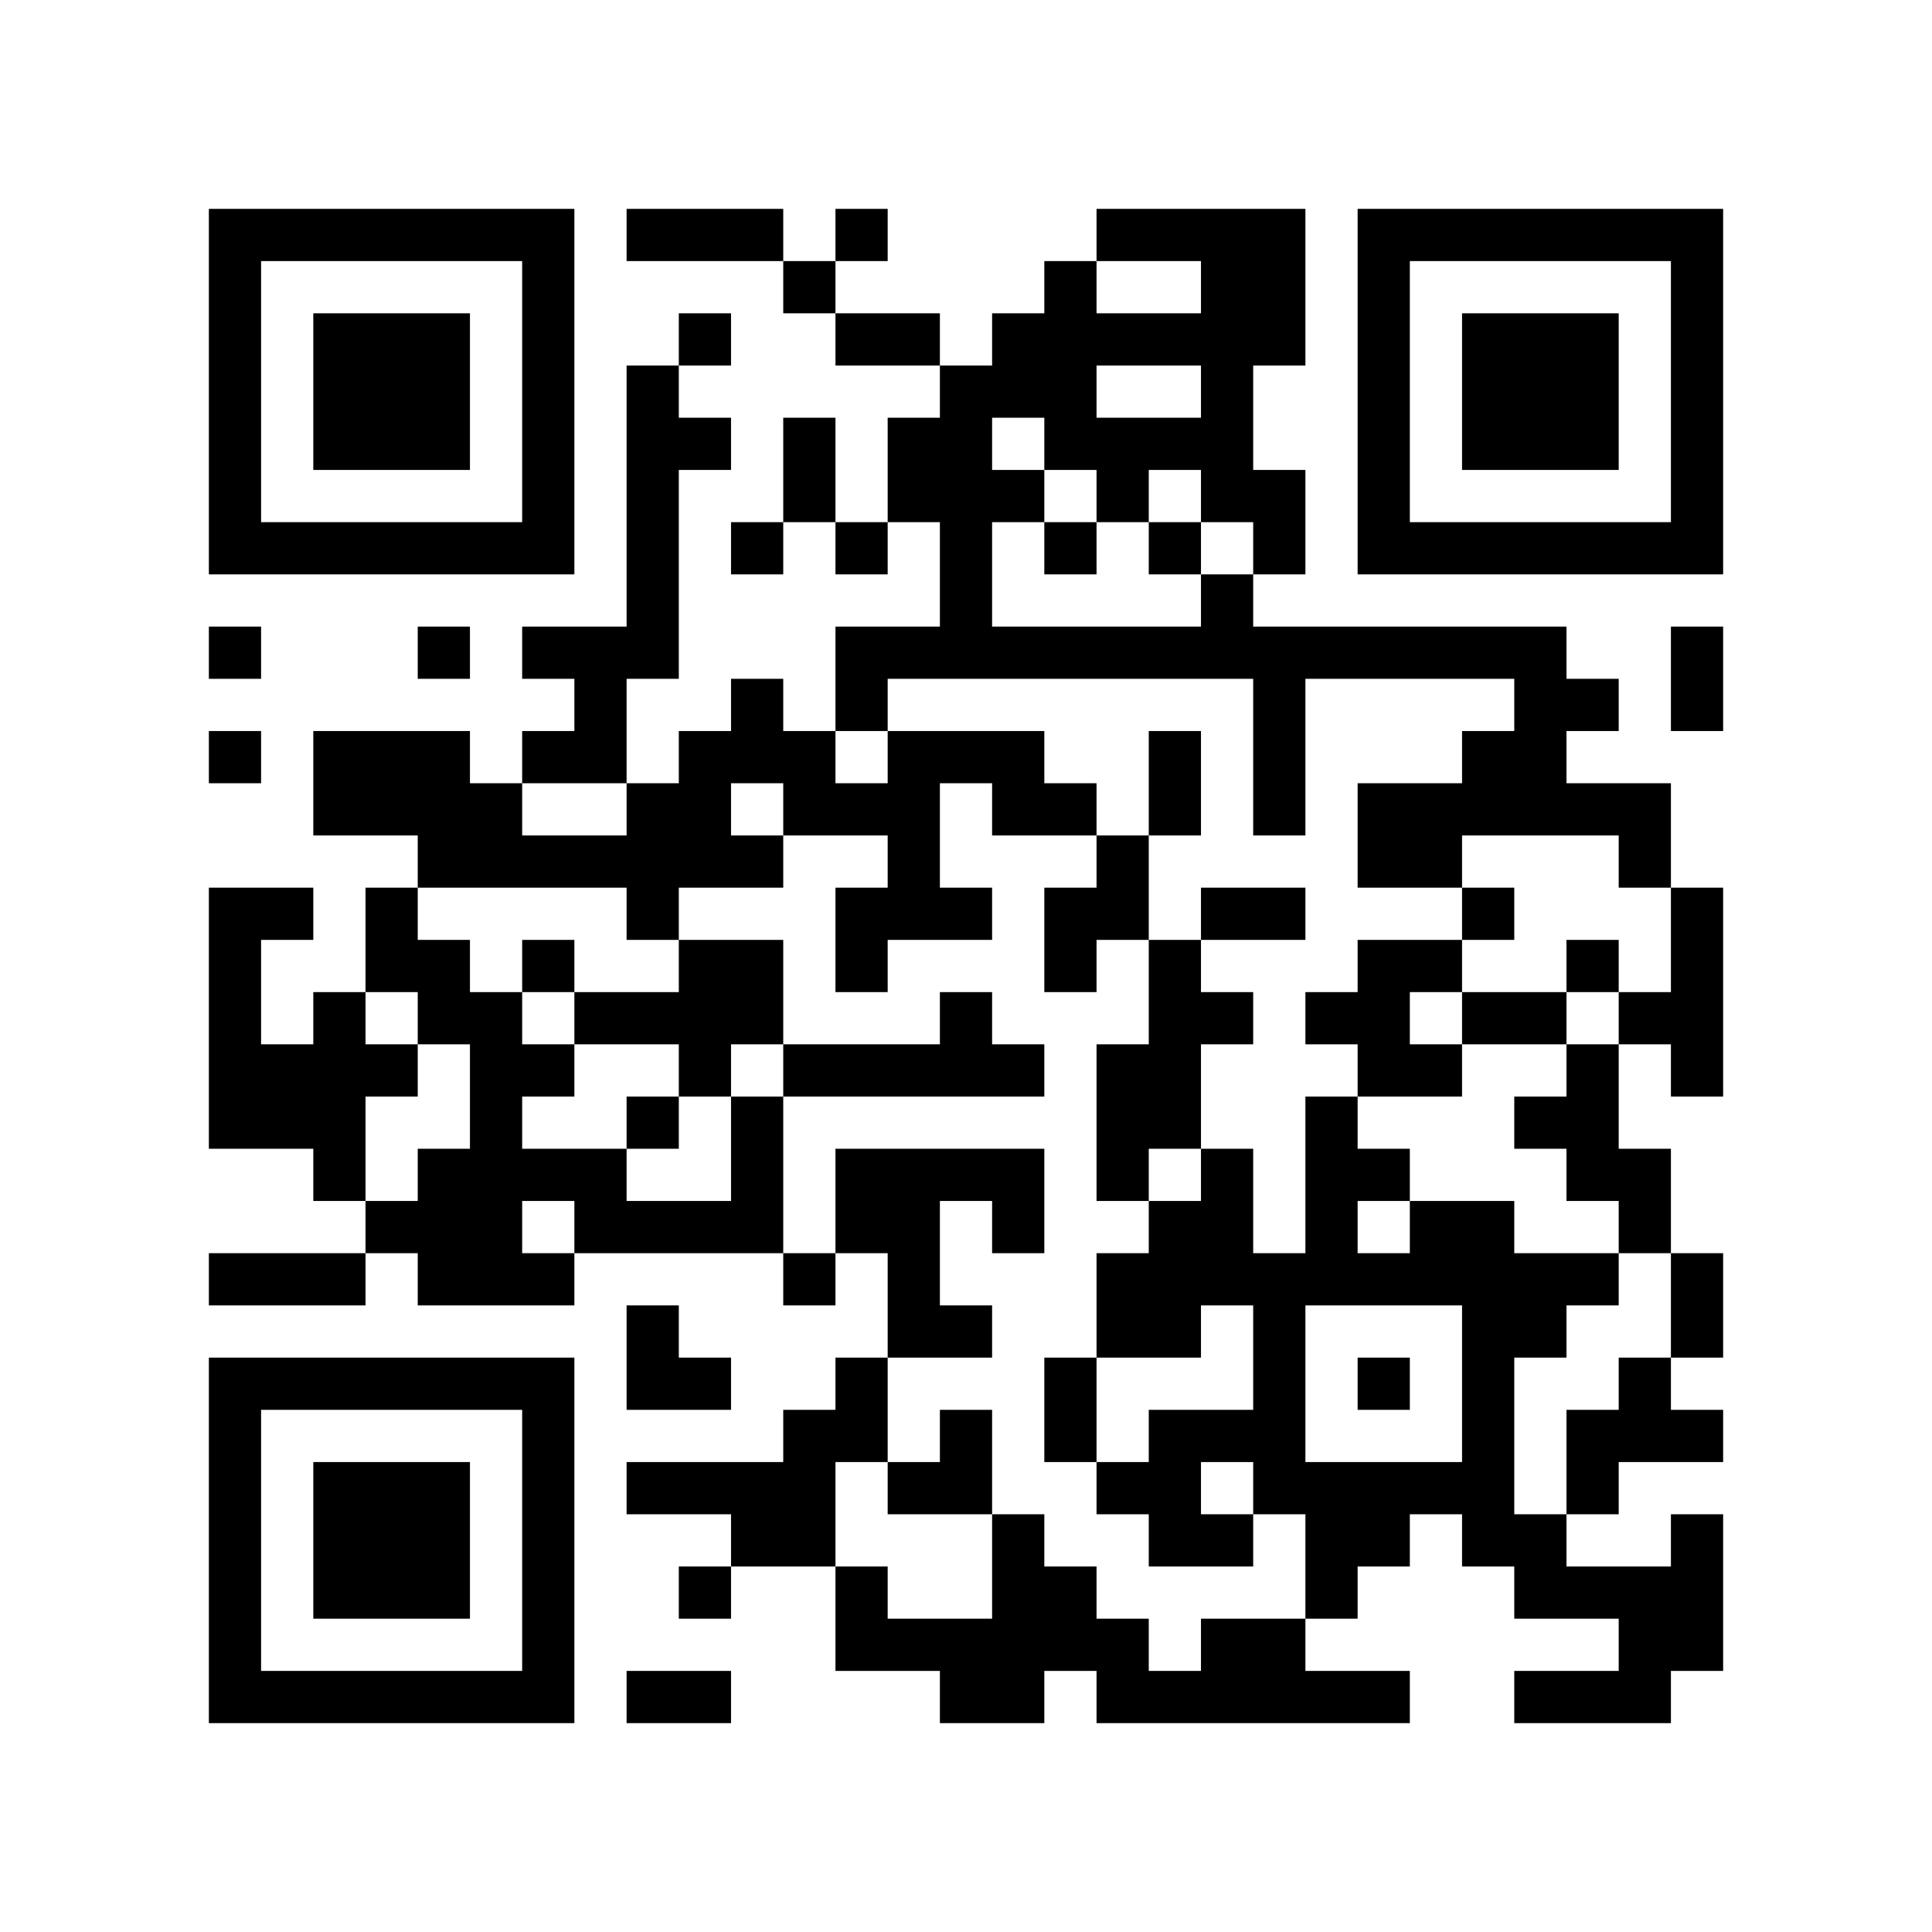
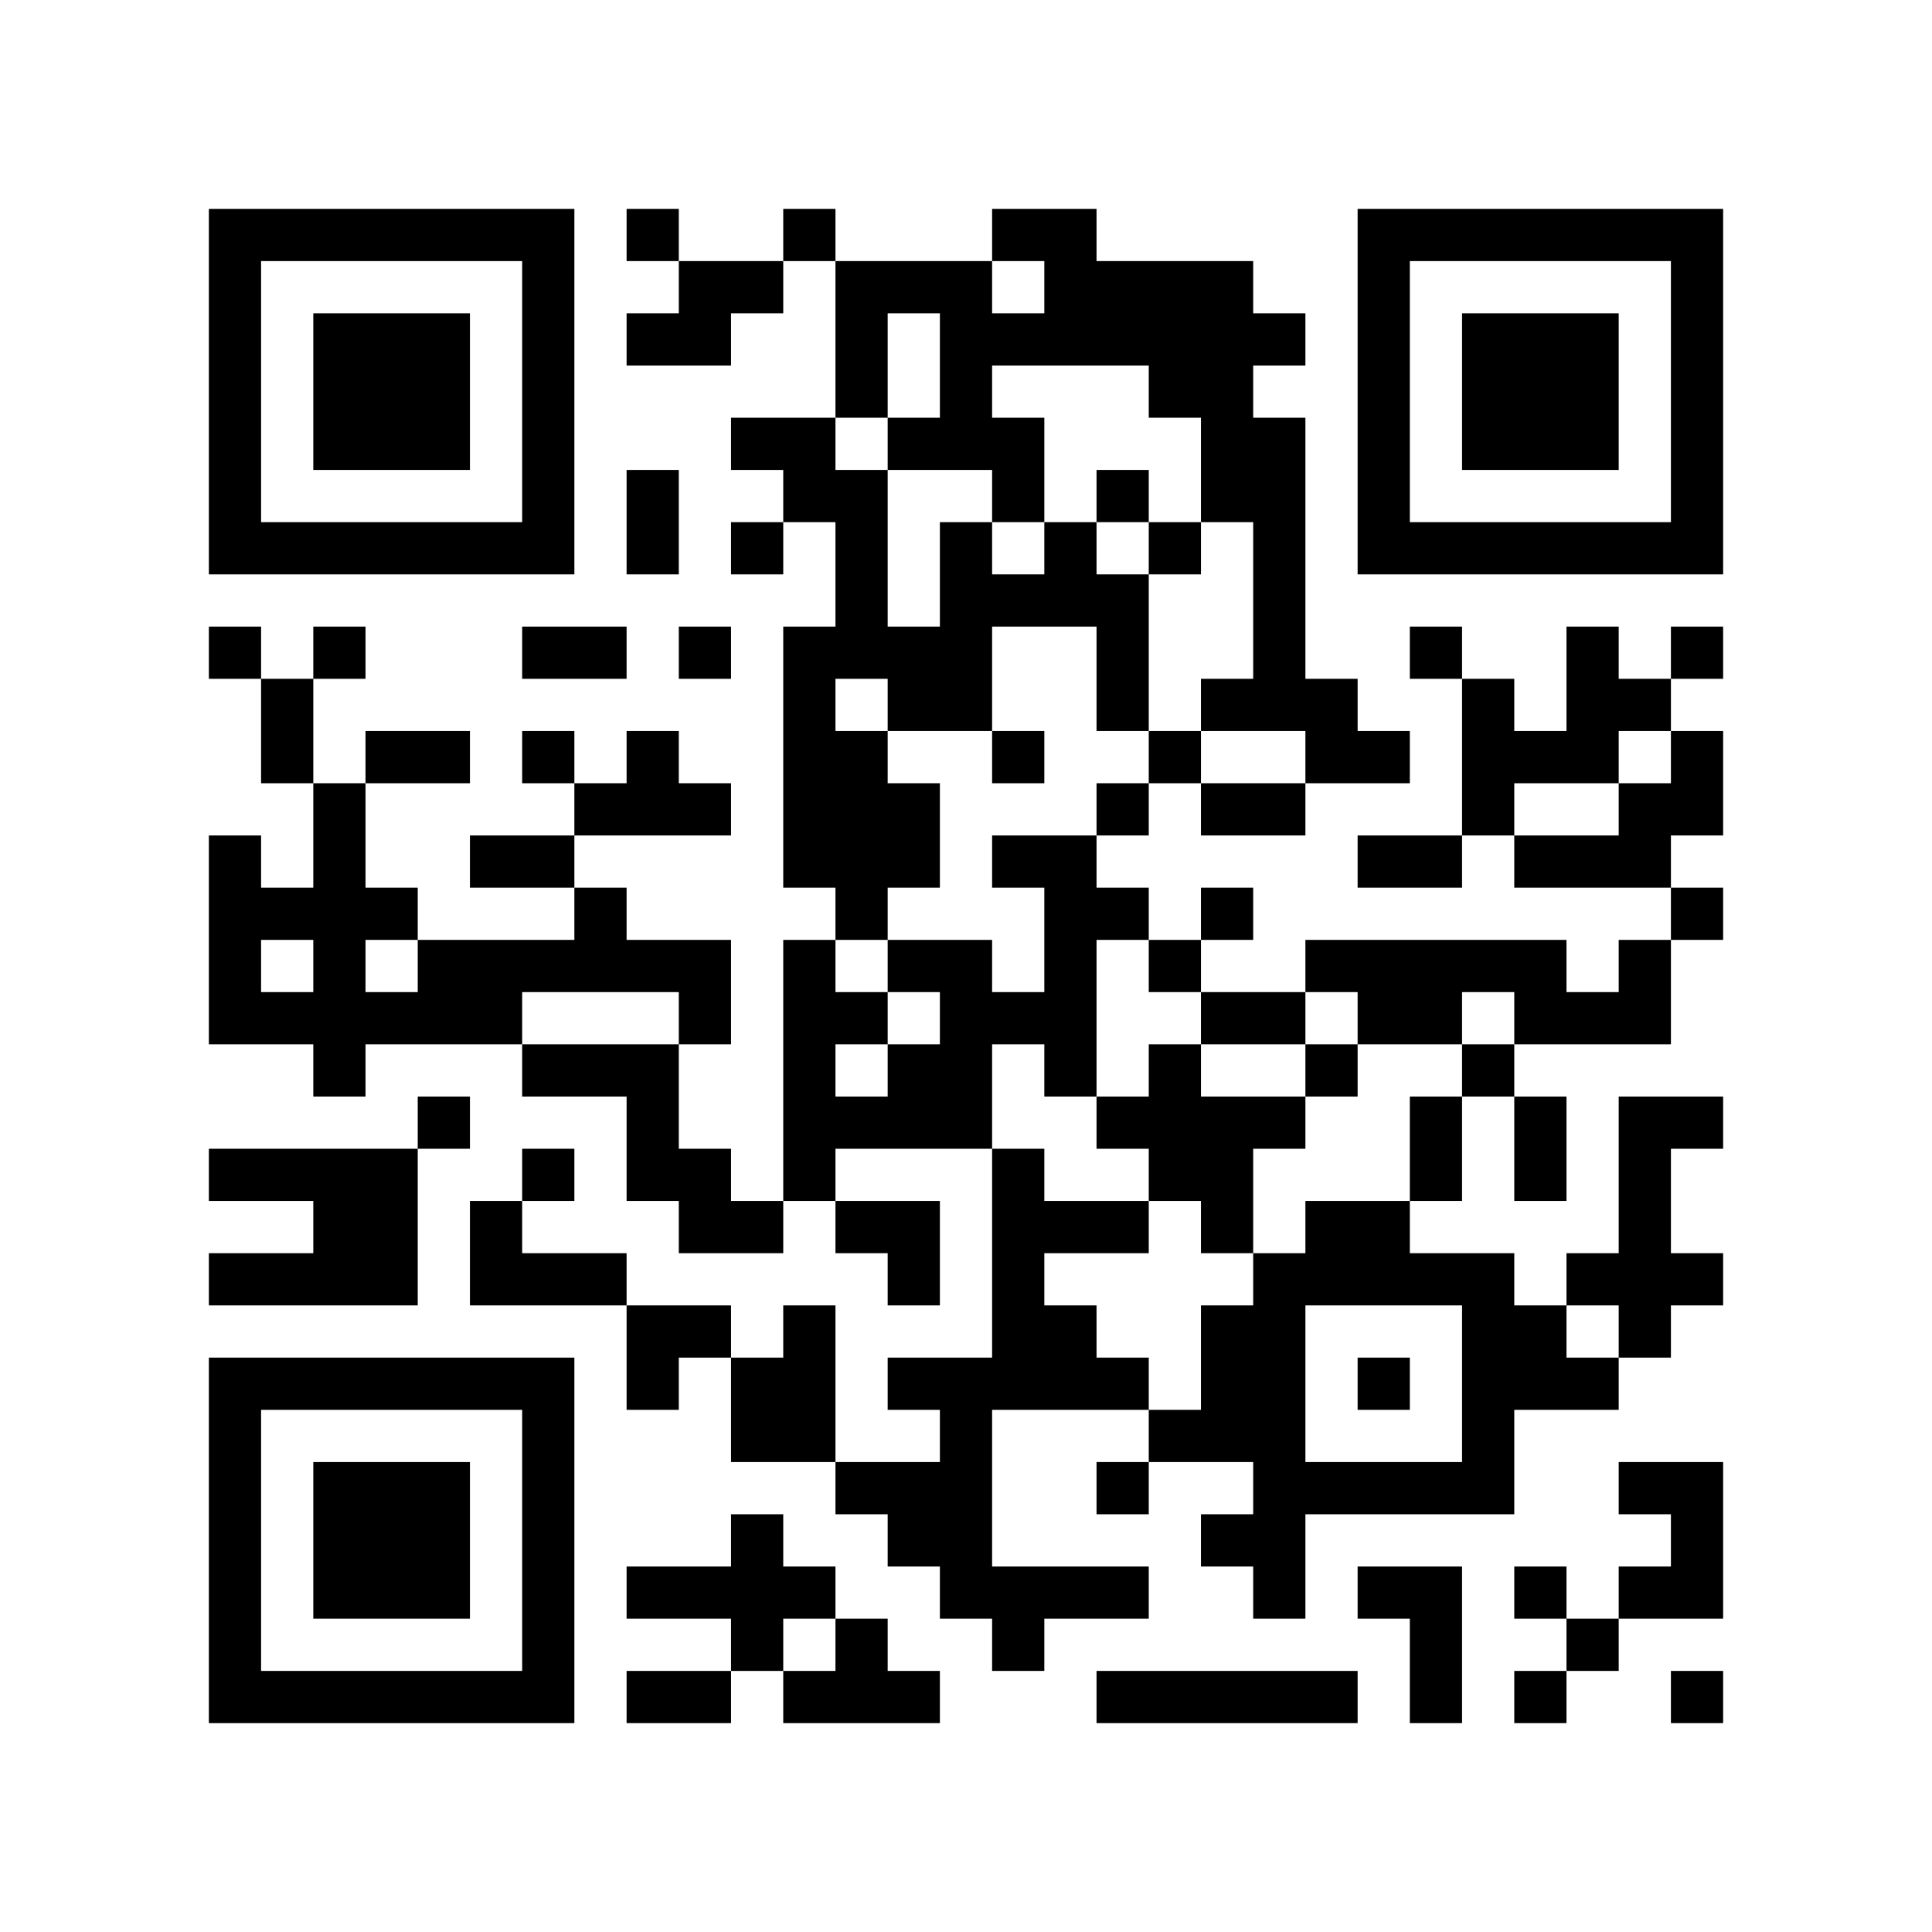
<svg xmlns="http://www.w3.org/2000/svg" width="37mm" height="37mm" version="1.1" viewBox="0 0 37 37">
  <rect fill="white" x="0" y="0" width="100%" height="100%" />
-   <path style="fill:#000000;fill-opacity:1;fill-rule:nonzero;stroke:none" d="M 10 32 L 10 33 L 11 33 L 11 32 z M 25 32 L 25 33 L 26 33 L 26 32 z M 23 8 L 23 9 L 24 9 L 24 8 z M 21 24 L 21 25 L 22 25 L 22 24 z M 22 23 L 22 24 L 23 24 L 23 23 z M 12 9 L 12 10 L 13 10 L 13 9 z M 13 4 L 13 5 L 14 5 L 14 4 z M 4 21 L 4 22 L 5 22 L 5 21 z M 5 32 L 5 33 L 6 33 L 6 32 z M 29 19 L 29 20 L 30 20 L 30 19 z M 17 24 L 17 25 L 18 25 L 18 24 z M 7 6 L 7 7 L 8 7 L 8 6 z M 10 27 L 10 28 L 11 28 L 11 27 z M 23 17 L 23 18 L 24 18 L 24 17 z M 21 17 L 21 18 L 22 18 L 22 17 z M 22 14 L 22 15 L 23 15 L 23 14 z M 27 23 L 27 24 L 28 24 L 28 23 z M 25 19 L 25 20 L 26 20 L 26 19 z M 12 16 L 12 17 L 13 17 L 13 16 z M 26 16 L 26 17 L 27 17 L 27 16 z M 14 18 L 14 19 L 15 19 L 15 18 z M 13 23 L 13 24 L 14 24 L 14 23 z M 28 25 L 28 26 L 29 26 L 29 25 z M 18 12 L 18 13 L 19 13 L 19 12 z M 16 12 L 16 13 L 17 13 L 17 12 z M 17 17 L 17 18 L 18 18 L 18 17 z M 6 22 L 6 23 L 7 23 L 7 22 z M 30 27 L 30 28 L 31 28 L 31 27 z M 4 18 L 4 19 L 5 19 L 5 18 z M 7 15 L 7 16 L 8 16 L 8 15 z M 31 10 L 31 11 L 32 11 L 32 10 z M 8 16 L 8 17 L 9 17 L 9 16 z M 32 5 L 32 6 L 33 6 L 33 5 z M 10 18 L 10 19 L 11 19 L 11 18 z M 23 22 L 23 23 L 24 23 L 24 22 z M 11 19 L 11 20 L 12 20 L 12 19 z M 24 25 L 24 26 L 25 26 L 25 25 z M 25 12 L 25 13 L 26 13 L 26 12 z M 21 28 L 21 29 L 22 29 L 22 28 z M 27 10 L 27 11 L 28 11 L 28 10 z M 14 13 L 14 14 L 15 14 L 15 13 z M 15 8 L 15 9 L 16 9 L 16 8 z M 14 23 L 14 24 L 15 24 L 15 23 z M 29 29 L 29 30 L 30 30 L 30 29 z M 19 14 L 19 15 L 20 15 L 20 14 z M 4 9 L 4 10 L 5 10 L 5 9 z M 28 6 L 28 7 L 29 7 L 29 6 z M 5 4 L 5 5 L 6 5 L 6 4 z M 29 7 L 29 8 L 30 8 L 30 7 z M 8 15 L 8 16 L 9 16 L 9 15 z M 7 26 L 7 27 L 8 27 L 8 26 z M 10 5 L 10 6 L 11 6 L 11 5 z M 23 31 L 23 32 L 24 32 L 24 31 z M 9 24 L 9 25 L 10 25 L 10 24 z M 24 32 L 24 33 L 25 33 L 25 32 z M 10 31 L 10 32 L 11 32 L 11 31 z M 25 21 L 25 22 L 26 22 L 26 21 z M 23 5 L 23 6 L 24 6 L 24 5 z M 21 21 L 21 22 L 22 22 L 22 21 z M 12 4 L 12 5 L 13 5 L 13 4 z M 19 23 L 19 24 L 20 24 L 20 23 z M 4 32 L 4 33 L 5 33 L 5 32 z M 29 8 L 29 9 L 30 9 L 30 8 z M 32 27 L 32 28 L 33 28 L 33 27 z M 30 7 L 30 8 L 31 8 L 31 7 z M 8 28 L 8 29 L 9 29 L 9 28 z M 32 17 L 32 18 L 33 18 L 33 17 z M 24 31 L 24 32 L 25 32 L 25 31 z M 20 15 L 20 16 L 21 16 L 21 15 z M 10 22 L 10 23 L 11 23 L 11 22 z M 25 30 L 25 31 L 26 31 L 26 30 z M 24 5 L 24 6 L 25 6 L 25 5 z M 22 21 L 22 22 L 23 22 L 23 21 z M 27 24 L 27 25 L 28 25 L 28 24 z M 12 11 L 12 12 L 13 12 L 13 11 z M 26 15 L 26 16 L 27 16 L 27 15 z M 18 11 L 18 12 L 19 12 L 19 11 z M 16 23 L 16 24 L 17 24 L 17 23 z M 17 22 L 17 23 L 18 23 L 18 22 z M 6 29 L 6 30 L 7 30 L 7 29 z M 7 8 L 7 9 L 8 9 L 8 8 z M 32 8 L 32 9 L 33 9 L 33 8 z M 9 10 L 9 11 L 10 11 L 10 10 z M 20 6 L 20 7 L 21 7 L 21 6 z M 23 19 L 23 20 L 24 20 L 24 19 z M 24 12 L 24 13 L 25 13 L 25 12 z M 22 12 L 22 13 L 23 13 L 23 12 z M 26 6 L 26 7 L 27 7 L 27 6 z M 13 19 L 13 20 L 14 20 L 14 19 z M 27 15 L 27 16 L 28 16 L 28 15 z M 14 16 L 14 17 L 15 17 L 15 16 z M 15 5 L 15 6 L 16 6 L 16 5 z M 28 27 L 28 28 L 29 28 L 29 27 z M 17 15 L 17 16 L 18 16 L 18 15 z M 6 20 L 6 21 L 7 21 L 7 20 z M 4 4 L 4 5 L 5 5 L 5 4 z M 7 17 L 7 18 L 8 18 L 8 17 z M 5 17 L 5 18 L 6 18 L 6 17 z M 8 18 L 8 19 L 9 19 L 9 18 z M 32 7 L 32 8 L 33 8 L 33 7 z M 6 14 L 6 15 L 7 15 L 7 14 z M 9 19 L 9 20 L 10 20 L 10 19 z M 7 23 L 7 24 L 8 24 L 8 23 z M 10 16 L 10 17 L 11 17 L 11 16 z M 8 24 L 8 25 L 9 25 L 9 24 z M 23 24 L 23 25 L 24 25 L 24 24 z M 21 8 L 21 9 L 22 9 L 22 8 z M 11 13 L 11 14 L 12 14 L 12 13 z M 24 27 L 24 28 L 25 28 L 25 27 z M 26 9 L 26 10 L 27 10 L 27 9 z M 27 4 L 27 5 L 28 5 L 28 4 z M 13 30 L 13 31 L 14 31 L 14 30 z M 14 21 L 14 22 L 15 22 L 15 21 z M 17 8 L 17 9 L 18 9 L 18 8 z M 30 32 L 30 33 L 31 33 L 31 32 z M 28 8 L 28 9 L 29 9 L 29 8 z M 5 10 L 5 11 L 6 11 L 6 10 z M 32 30 L 32 31 L 33 31 L 33 30 z M 30 10 L 30 11 L 31 11 L 31 10 z M 7 28 L 7 29 L 8 29 L 8 28 z M 8 23 L 8 24 L 9 24 L 9 23 z M 9 22 L 9 23 L 10 23 L 10 22 z M 20 26 L 20 27 L 21 27 L 21 26 z M 10 29 L 10 30 L 11 30 L 11 29 z M 23 7 L 23 8 L 24 8 L 24 7 z M 26 32 L 26 33 L 27 33 L 27 32 z M 22 24 L 22 25 L 23 25 L 23 24 z M 18 28 L 18 29 L 19 29 L 19 28 z M 14 28 L 14 29 L 15 29 L 15 28 z M 28 15 L 28 16 L 29 16 L 29 15 z M 16 26 L 16 27 L 17 27 L 17 26 z M 31 26 L 31 27 L 32 27 L 32 26 z M 29 14 L 29 15 L 30 15 L 30 14 z M 6 32 L 6 33 L 7 33 L 7 32 z M 31 16 L 31 17 L 32 17 L 32 16 z M 8 30 L 8 31 L 9 31 L 9 30 z M 32 19 L 32 20 L 33 20 L 33 19 z M 20 17 L 20 18 L 21 18 L 21 17 z M 10 20 L 10 21 L 11 21 L 11 20 z M 25 28 L 25 29 L 26 29 L 26 28 z M 23 12 L 23 13 L 24 13 L 24 12 z M 21 12 L 21 13 L 22 13 L 22 12 z M 22 19 L 22 20 L 23 20 L 23 19 z M 13 8 L 13 9 L 14 9 L 14 8 z M 27 16 L 27 17 L 28 17 L 28 16 z M 19 30 L 19 31 L 20 31 L 20 30 z M 15 14 L 15 15 L 16 15 L 16 14 z M 18 9 L 18 10 L 19 10 L 19 9 z M 16 17 L 16 18 L 17 18 L 17 17 z M 5 20 L 5 21 L 6 21 L 6 20 z M 17 20 L 17 21 L 18 21 L 18 20 z M 7 10 L 7 11 L 8 11 L 8 10 z M 32 10 L 32 11 L 33 11 L 33 10 z M 20 8 L 20 9 L 21 9 L 21 8 z M 11 22 L 11 23 L 12 23 L 12 22 z M 24 14 L 24 15 L 25 15 L 25 14 z M 22 10 L 22 11 L 23 11 L 23 10 z M 20 30 L 20 31 L 21 31 L 21 30 z M 21 31 L 21 32 L 22 32 L 22 31 z M 26 4 L 26 5 L 27 5 L 27 4 z M 14 14 L 14 15 L 15 15 L 15 14 z M 12 26 L 12 27 L 13 27 L 13 26 z M 28 29 L 28 30 L 29 30 L 29 29 z M 29 24 L 29 25 L 30 25 L 30 24 z M 15 29 L 15 30 L 16 30 L 16 29 z M 4 6 L 4 7 L 5 7 L 5 6 z M 31 30 L 31 31 L 32 31 L 32 30 z M 8 12 L 8 13 L 9 13 L 9 12 z M 10 6 L 10 7 L 11 7 L 11 6 z M 8 26 L 8 27 L 9 27 L 9 26 z M 25 24 L 25 25 L 26 25 L 26 24 z M 21 32 L 21 33 L 22 33 L 22 32 z M 13 28 L 13 29 L 14 29 L 14 28 z M 18 27 L 18 28 L 19 28 L 19 27 z M 17 6 L 17 7 L 18 7 L 18 6 z M 30 30 L 30 31 L 31 31 L 31 30 z M 4 29 L 4 30 L 5 30 L 5 29 z M 28 10 L 28 11 L 29 11 L 29 10 z M 31 23 L 31 24 L 32 24 L 32 23 z M 32 24 L 32 25 L 33 25 L 33 24 z M 6 7 L 6 8 L 7 8 L 7 7 z M 30 8 L 30 9 L 31 9 L 31 8 z M 7 30 L 7 31 L 8 31 L 8 30 z M 10 9 L 10 10 L 11 10 L 11 9 z M 9 20 L 9 21 L 10 21 L 10 20 z M 24 28 L 24 29 L 25 29 L 25 28 z M 20 12 L 20 13 L 21 13 L 21 12 z M 23 9 L 23 10 L 24 10 L 24 9 z M 21 25 L 21 26 L 22 26 L 22 25 z M 26 22 L 26 23 L 27 23 L 27 22 z M 24 10 L 24 11 L 25 11 L 25 10 z M 12 8 L 12 9 L 13 9 L 13 8 z M 14 10 L 14 11 L 15 11 L 15 10 z M 15 27 L 15 28 L 16 28 L 16 27 z M 4 20 L 4 21 L 5 21 L 5 20 z M 28 17 L 28 18 L 29 18 L 29 17 z M 16 20 L 16 21 L 17 21 L 17 20 z M 29 12 L 29 13 L 30 13 L 30 12 z M 19 9 L 19 10 L 20 10 L 20 9 z M 17 25 L 17 26 L 18 26 L 18 25 z M 6 30 L 6 31 L 7 31 L 7 30 z M 7 7 L 7 8 L 8 8 L 8 7 z M 8 8 L 8 9 L 9 9 L 9 8 z M 32 13 L 32 14 L 33 14 L 33 13 z M 10 26 L 10 27 L 11 27 L 11 26 z M 24 17 L 24 18 L 25 18 L 25 17 z M 27 20 L 27 21 L 28 21 L 28 20 z M 12 15 L 12 16 L 13 16 L 13 15 z M 26 19 L 26 20 L 27 20 L 27 19 z M 13 14 L 13 15 L 14 15 L 14 14 z M 27 18 L 27 19 L 28 19 L 28 18 z M 12 21 L 12 22 L 13 22 L 13 21 z M 4 27 L 4 28 L 5 28 L 5 27 z M 28 24 L 28 25 L 29 25 L 29 24 z M 5 26 L 5 27 L 6 27 L 6 26 z M 29 21 L 29 22 L 30 22 L 30 21 z M 19 6 L 19 7 L 20 7 L 20 6 z M 4 17 L 4 18 L 5 18 L 5 17 z M 8 7 L 8 8 L 9 8 L 9 7 z M 32 4 L 32 5 L 33 5 L 33 4 z M 6 19 L 6 20 L 7 20 L 7 19 z M 20 10 L 20 11 L 21 11 L 21 10 z M 23 23 L 23 24 L 24 24 L 24 23 z M 11 16 L 11 17 L 12 17 L 12 16 z M 24 24 L 24 25 L 25 25 L 25 24 z M 22 8 L 22 9 L 23 9 L 23 8 z M 26 10 L 26 11 L 27 11 L 27 10 z M 12 28 L 12 29 L 13 29 L 13 28 z M 15 9 L 15 10 L 16 10 L 16 9 z M 18 22 L 18 23 L 19 23 L 19 22 z M 16 10 L 16 11 L 17 11 L 17 10 z M 14 22 L 14 23 L 15 23 L 15 22 z M 29 30 L 29 31 L 30 31 L 30 30 z M 19 15 L 19 16 L 20 16 L 20 15 z M 30 21 L 30 22 L 31 22 L 31 21 z M 4 8 L 4 9 L 5 9 L 5 8 z M 31 32 L 31 33 L 32 33 L 32 32 z M 8 14 L 8 15 L 9 15 L 9 14 z M 6 10 L 6 11 L 7 11 L 7 10 z M 9 15 L 9 16 L 10 16 L 10 15 z M 10 4 L 10 5 L 11 5 L 11 4 z M 10 30 L 10 31 L 11 31 L 11 30 z M 25 22 L 25 23 L 26 23 L 26 22 z M 21 22 L 21 23 L 22 23 L 22 22 z M 26 29 L 26 30 L 27 30 L 27 29 z M 22 29 L 22 30 L 23 30 L 23 29 z M 18 25 L 18 26 L 19 26 L 19 25 z M 19 20 L 19 21 L 20 21 L 20 20 z M 15 20 L 15 21 L 16 21 L 16 20 z M 30 28 L 30 29 L 31 29 L 31 28 z M 4 31 L 4 32 L 5 32 L 5 31 z M 28 12 L 28 13 L 29 13 L 29 12 z M 16 31 L 16 32 L 17 32 L 17 31 z M 30 6 L 30 7 L 31 7 L 31 6 z M 7 32 L 7 33 L 8 33 L 8 32 z M 31 15 L 31 16 L 32 16 L 32 15 z M 23 11 L 23 12 L 24 12 L 24 11 z M 26 20 L 26 21 L 27 21 L 27 20 z M 24 4 L 24 5 L 25 5 L 25 4 z M 22 20 L 22 21 L 23 21 L 23 20 z M 12 10 L 12 11 L 13 11 L 13 10 z M 18 32 L 18 33 L 19 33 L 19 32 z M 19 29 L 19 30 L 20 30 L 20 29 z M 28 19 L 28 20 L 29 20 L 29 19 z M 18 10 L 18 11 L 19 11 L 19 10 z M 16 22 L 16 23 L 17 23 L 17 22 z M 17 23 L 17 24 L 18 24 L 18 23 z M 6 28 L 6 29 L 7 29 L 7 28 z M 4 12 L 4 13 L 5 13 L 5 12 z M 31 4 L 31 5 L 32 5 L 32 4 z M 8 10 L 8 11 L 9 11 L 9 10 z M 20 5 L 20 6 L 21 6 L 21 5 z M 10 24 L 10 25 L 11 25 L 11 24 z M 21 16 L 21 17 L 22 17 L 22 16 z M 22 15 L 22 16 L 23 16 L 23 15 z M 12 17 L 12 18 L 13 18 L 13 17 z M 27 12 L 27 13 L 28 13 L 28 12 z M 14 19 L 14 20 L 15 20 L 15 19 z M 12 23 L 12 24 L 13 24 L 13 23 z M 28 26 L 28 27 L 29 27 L 29 26 z M 16 13 L 16 14 L 17 14 L 17 13 z M 5 24 L 5 25 L 6 25 L 6 24 z M 17 16 L 17 17 L 18 17 L 18 16 z M 30 24 L 30 25 L 31 25 L 31 24 z M 4 19 L 4 20 L 5 20 L 5 19 z M 7 14 L 7 15 L 8 15 L 8 14 z M 32 6 L 32 7 L 33 7 L 33 6 z M 9 4 L 9 5 L 10 5 L 10 4 z M 7 20 L 7 21 L 8 21 L 8 20 z M 21 9 L 21 10 L 22 10 L 22 9 z M 24 26 L 24 27 L 25 27 L 25 26 z M 22 6 L 22 7 L 23 7 L 23 6 z M 26 8 L 26 9 L 27 9 L 27 8 z M 22 32 L 22 33 L 23 33 L 23 32 z M 18 20 L 18 21 L 19 21 L 19 20 z M 16 4 L 16 5 L 17 5 L 17 4 z M 17 9 L 17 10 L 18 10 L 18 9 z M 4 10 L 4 11 L 5 11 L 5 10 z M 28 7 L 28 8 L 29 8 L 29 7 z M 29 6 L 29 7 L 30 7 L 30 6 z M 32 29 L 32 30 L 33 30 L 33 29 z M 6 8 L 6 9 L 7 9 L 7 8 z M 7 29 L 7 30 L 8 30 L 8 29 z M 10 10 L 10 11 L 11 11 L 11 10 z M 8 22 L 8 23 L 9 23 L 9 22 z M 9 23 L 9 24 L 10 24 L 10 23 z M 10 28 L 10 29 L 11 29 L 11 28 z M 23 4 L 23 5 L 24 5 L 24 4 z M 21 20 L 21 21 L 22 21 L 22 20 z M 22 27 L 22 28 L 23 28 L 23 27 z M 13 32 L 13 33 L 14 33 L 14 32 z M 18 31 L 18 32 L 19 32 L 19 31 z M 19 22 L 19 23 L 20 23 L 20 22 z M 28 14 L 28 15 L 29 15 L 29 14 z M 31 27 L 31 28 L 32 28 L 32 27 z M 29 15 L 29 16 L 30 16 L 30 15 z M 17 28 L 17 29 L 18 29 L 18 28 z M 32 20 L 32 21 L 33 21 L 33 20 z M 30 4 L 30 5 L 31 5 L 31 4 z M 8 29 L 8 30 L 9 30 L 9 29 z M 32 18 L 32 19 L 33 19 L 33 18 z M 9 32 L 9 33 L 10 33 L 10 32 z M 25 29 L 25 30 L 26 30 L 26 29 z M 26 26 L 26 27 L 27 27 L 27 26 z M 24 6 L 24 7 L 25 7 L 25 6 z M 22 18 L 22 19 L 23 19 L 23 18 z M 12 12 L 12 13 L 13 13 L 13 12 z M 26 12 L 26 13 L 27 13 L 27 12 z M 19 31 L 19 32 L 20 32 L 20 31 z M 15 15 L 15 16 L 16 16 L 16 15 z M 4 24 L 4 25 L 5 25 L 5 24 z M 18 8 L 18 9 L 19 9 L 19 8 z M 5 21 L 5 22 L 6 22 L 6 21 z M 6 26 L 6 27 L 7 27 L 7 26 z M 30 15 L 30 16 L 31 16 L 31 15 z M 4 14 L 4 15 L 5 15 L 5 14 z M 8 4 L 8 5 L 9 5 L 9 4 z M 32 9 L 32 10 L 33 10 L 33 9 z M 20 7 L 20 8 L 21 8 L 21 7 z M 10 14 L 10 15 L 11 15 L 11 14 z M 21 6 L 21 7 L 22 7 L 22 6 z M 11 23 L 11 24 L 12 24 L 12 23 z M 24 13 L 24 14 L 25 14 L 25 13 z M 12 19 L 12 20 L 13 20 L 13 19 z M 26 7 L 26 8 L 27 8 L 27 7 z M 13 18 L 13 19 L 14 19 L 14 18 z M 12 25 L 12 26 L 13 26 L 13 25 z M 13 20 L 13 21 L 14 21 L 14 20 z M 28 28 L 28 29 L 29 29 L 29 28 z M 18 19 L 18 20 L 19 20 L 19 19 z M 16 15 L 16 16 L 17 16 L 17 15 z M 29 25 L 29 26 L 30 26 L 30 25 z M 17 14 L 17 15 L 18 15 L 18 14 z M 6 21 L 6 22 L 7 22 L 7 21 z M 30 22 L 30 23 L 31 23 L 31 22 z M 4 5 L 4 6 L 5 6 L 5 5 z M 31 31 L 31 32 L 32 32 L 32 31 z M 8 19 L 8 20 L 9 20 L 9 19 z M 6 15 L 6 16 L 7 16 L 7 15 z M 23 27 L 23 28 L 24 28 L 24 27 z M 11 12 L 11 13 L 12 13 L 12 12 z M 22 4 L 22 5 L 23 5 L 23 4 z M 12 32 L 12 33 L 13 33 L 13 32 z M 16 6 L 16 7 L 17 7 L 17 6 z M 4 28 L 4 29 L 5 29 L 5 28 z M 29 4 L 29 5 L 30 5 L 30 4 z M 32 31 L 32 32 L 33 32 L 33 31 z M 6 6 L 6 7 L 7 7 L 7 6 z M 10 8 L 10 9 L 11 9 L 11 8 z M 8 32 L 8 33 L 9 33 L 9 32 z M 23 32 L 23 33 L 24 33 L 24 32 z M 9 21 L 9 22 L 10 22 L 10 21 z M 20 27 L 20 28 L 21 28 L 21 27 z M 23 6 L 23 7 L 24 7 L 24 6 z M 24 9 L 24 10 L 25 10 L 25 9 z M 22 25 L 22 26 L 23 26 L 23 25 z M 27 28 L 27 29 L 28 29 L 28 28 z M 12 7 L 12 8 L 13 8 L 13 7 z M 13 6 L 13 7 L 14 7 L 14 6 z M 14 29 L 14 30 L 15 30 L 15 29 z M 19 32 L 19 33 L 20 33 L 20 32 z M 15 24 L 15 25 L 16 25 L 16 24 z M 18 7 L 18 8 L 19 8 L 19 7 z M 16 27 L 16 28 L 17 28 L 17 27 z M 29 13 L 29 14 L 30 14 L 30 13 z M 30 18 L 30 19 L 31 19 L 31 18 z M 7 4 L 7 5 L 8 5 L 8 4 z M 31 19 L 31 20 L 32 20 L 32 19 z M 32 12 L 32 13 L 33 13 L 33 12 z M 20 18 L 20 19 L 21 19 L 21 18 z M 26 24 L 26 25 L 27 25 L 27 24 z M 26 18 L 26 19 L 27 19 L 27 18 z M 13 15 L 13 16 L 14 16 L 14 15 z M 14 4 L 14 5 L 15 5 L 15 4 z M 4 26 L 4 27 L 5 27 L 5 26 z M 28 23 L 28 24 L 29 24 L 29 23 z M 18 14 L 18 15 L 19 15 L 19 14 z M 16 18 L 16 19 L 17 19 L 17 18 z M 19 7 L 19 8 L 20 8 L 20 7 z M 6 24 L 6 25 L 7 25 L 7 24 z M 30 13 L 30 14 L 31 14 L 31 13 z M 8 6 L 8 7 L 9 7 L 9 6 z M 10 12 L 10 13 L 11 13 L 11 12 z M 21 4 L 21 5 L 22 5 L 22 4 z M 24 15 L 24 16 L 25 16 L 25 15 z M 20 31 L 20 32 L 21 32 L 21 31 z M 26 5 L 26 6 L 27 6 L 27 5 z M 13 16 L 13 17 L 14 17 L 14 16 z M 13 26 L 13 27 L 14 27 L 14 26 z M 18 17 L 18 18 L 19 18 L 19 17 z M 19 12 L 19 13 L 20 13 L 20 12 z M 17 12 L 17 13 L 18 13 L 18 12 z M 15 28 L 15 29 L 16 29 L 16 28 z M 30 20 L 30 21 L 31 21 L 31 20 z M 4 7 L 4 8 L 5 8 L 5 7 z M 28 4 L 28 5 L 29 5 L 29 4 z M 7 18 L 7 19 L 8 19 L 8 18 z M 9 16 L 9 17 L 10 17 L 10 16 z M 10 7 L 10 8 L 11 8 L 11 7 z M 23 29 L 23 30 L 24 30 L 24 29 z M 11 14 L 11 15 L 12 15 L 12 14 z M 9 26 L 9 27 L 10 27 L 10 26 z M 25 23 L 25 24 L 26 24 L 26 23 z M 26 28 L 26 29 L 27 29 L 27 28 z M 22 28 L 22 29 L 23 29 L 23 28 z M 29 32 L 29 33 L 30 33 L 30 32 z M 4 30 L 4 31 L 5 31 L 5 30 z M 16 30 L 16 31 L 17 31 L 17 30 z M 31 22 L 31 23 L 32 23 L 32 22 z M 29 10 L 29 11 L 30 11 L 30 10 z M 17 31 L 17 32 L 18 32 L 18 31 z M 32 25 L 32 26 L 33 26 L 33 25 z M 6 4 L 6 5 L 7 5 L 7 4 z" id="qr-path" />
+   <path style="fill:#000000;fill-opacity:1;fill-rule:nonzero;stroke:none" d="M 24 29 L 24 30 L 25 30 L 25 29 z M 10 32 L 10 33 L 11 33 L 11 32 z M 25 32 L 25 33 L 26 33 L 26 32 z M 23 8 L 23 9 L 24 9 L 24 8 z M 26 23 L 26 24 L 27 24 L 27 23 z M 24 11 L 24 12 L 25 12 L 25 11 z M 27 30 L 27 31 L 28 31 L 28 30 z M 12 9 L 12 10 L 13 10 L 13 9 z M 15 26 L 15 27 L 16 27 L 16 26 z M 28 18 L 28 19 L 29 19 L 29 18 z M 18 5 L 18 6 L 19 6 L 19 5 z M 16 21 L 16 22 L 17 22 L 17 21 z M 5 32 L 5 33 L 6 33 L 6 32 z M 29 19 L 29 20 L 30 20 L 30 19 z M 19 8 L 19 9 L 20 9 L 20 8 z M 17 24 L 17 25 L 18 25 L 18 24 z M 30 16 L 30 17 L 31 17 L 31 16 z M 7 6 L 7 7 L 8 7 L 8 6 z M 32 14 L 32 15 L 33 15 L 33 14 z M 20 4 L 20 5 L 21 5 L 21 4 z M 10 27 L 10 28 L 11 28 L 11 27 z M 23 17 L 23 18 L 24 18 L 24 17 z M 21 17 L 21 18 L 22 18 L 22 17 z M 22 14 L 22 15 L 23 15 L 23 14 z M 26 16 L 26 17 L 27 17 L 27 16 z M 12 22 L 12 23 L 13 23 L 13 22 z M 15 19 L 15 20 L 16 20 L 16 19 z M 13 23 L 13 24 L 14 24 L 14 23 z M 28 25 L 28 26 L 29 26 L 29 25 z M 18 12 L 18 13 L 19 13 L 19 12 z M 16 12 L 16 13 L 17 13 L 17 12 z M 6 22 L 6 23 L 7 23 L 7 22 z M 4 18 L 4 19 L 5 19 L 5 18 z M 31 10 L 31 11 L 32 11 L 32 10 z M 5 19 L 5 20 L 6 20 L 6 19 z M 32 5 L 32 6 L 33 6 L 33 5 z M 6 16 L 6 17 L 7 17 L 7 16 z M 20 11 L 20 12 L 21 12 L 21 11 z M 10 18 L 10 19 L 11 19 L 11 18 z M 23 22 L 23 23 L 24 23 L 24 22 z M 24 25 L 24 26 L 25 26 L 25 25 z M 21 28 L 21 29 L 22 29 L 22 28 z M 27 10 L 27 11 L 28 11 L 28 10 z M 15 8 L 15 9 L 16 9 L 16 8 z M 16 11 L 16 12 L 17 12 L 17 11 z M 14 23 L 14 24 L 15 24 L 15 23 z M 19 14 L 19 15 L 20 15 L 20 14 z M 15 30 L 15 31 L 16 31 L 16 30 z M 4 9 L 4 10 L 5 10 L 5 9 z M 28 6 L 28 7 L 29 7 L 29 6 z M 5 4 L 5 5 L 6 5 L 6 4 z M 29 7 L 29 8 L 30 8 L 30 7 z M 32 28 L 32 29 L 33 29 L 33 28 z M 7 26 L 7 27 L 8 27 L 8 26 z M 10 5 L 10 6 L 11 6 L 11 5 z M 8 21 L 8 22 L 9 22 L 9 21 z M 9 24 L 9 25 L 10 25 L 10 24 z M 24 32 L 24 33 L 25 33 L 25 32 z M 10 31 L 10 32 L 11 32 L 11 31 z M 23 5 L 23 6 L 24 6 L 24 5 z M 21 21 L 21 22 L 22 22 L 22 21 z M 12 4 L 12 5 L 13 5 L 13 4 z M 18 30 L 18 31 L 19 31 L 19 30 z M 14 30 L 14 31 L 15 31 L 15 30 z M 19 23 L 19 24 L 20 24 L 20 23 z M 4 32 L 4 33 L 5 33 L 5 32 z M 28 13 L 28 14 L 29 14 L 29 13 z M 31 24 L 31 25 L 32 25 L 32 24 z M 29 8 L 29 9 L 30 9 L 30 8 z M 17 29 L 17 30 L 18 30 L 18 29 z M 30 7 L 30 8 L 31 8 L 31 7 z M 8 28 L 8 29 L 9 29 L 9 28 z M 32 17 L 32 18 L 33 18 L 33 17 z M 10 22 L 10 23 L 11 23 L 11 22 z M 22 21 L 22 22 L 23 22 L 23 21 z M 27 24 L 27 25 L 28 25 L 28 24 z M 15 12 L 15 13 L 16 13 L 16 12 z M 28 20 L 28 21 L 29 21 L 29 20 z M 18 11 L 18 12 L 19 12 L 19 11 z M 16 23 L 16 24 L 17 24 L 17 23 z M 5 22 L 5 23 L 6 23 L 6 22 z M 6 29 L 6 30 L 7 30 L 7 29 z M 30 14 L 30 15 L 31 15 L 31 14 z M 7 8 L 7 9 L 8 9 L 8 8 z M 32 8 L 32 9 L 33 9 L 33 8 z M 9 10 L 9 11 L 10 11 L 10 10 z M 20 6 L 20 7 L 21 7 L 21 6 z M 23 19 L 23 20 L 24 20 L 24 19 z M 11 20 L 11 21 L 12 21 L 12 20 z M 24 12 L 24 13 L 25 13 L 25 12 z M 12 18 L 12 19 L 13 19 L 13 18 z M 26 6 L 26 7 L 27 7 L 27 6 z M 13 19 L 13 20 L 14 20 L 14 19 z M 28 27 L 28 28 L 29 28 L 29 27 z M 18 18 L 18 19 L 19 19 L 19 18 z M 16 14 L 16 15 L 17 15 L 17 14 z M 14 26 L 14 27 L 15 27 L 15 26 z M 29 26 L 29 27 L 30 27 L 30 26 z M 19 19 L 19 20 L 20 20 L 20 19 z M 17 15 L 17 16 L 18 16 L 18 15 z M 6 20 L 6 21 L 7 21 L 7 20 z M 4 4 L 4 5 L 5 5 L 5 4 z M 7 17 L 7 18 L 8 18 L 8 17 z M 31 28 L 31 29 L 32 29 L 32 28 z M 5 17 L 5 18 L 6 18 L 6 17 z M 8 18 L 8 19 L 9 19 L 9 18 z M 32 7 L 32 8 L 33 8 L 33 7 z M 9 19 L 9 20 L 10 20 L 10 19 z M 7 23 L 7 24 L 8 24 L 8 23 z M 10 16 L 10 17 L 11 17 L 11 16 z M 24 27 L 24 28 L 25 28 L 25 27 z M 22 7 L 22 8 L 23 8 L 23 7 z M 26 9 L 26 10 L 27 10 L 27 9 z M 27 4 L 27 5 L 28 5 L 28 4 z M 13 30 L 13 31 L 14 31 L 14 30 z M 18 21 L 18 22 L 19 22 L 19 21 z M 16 5 L 16 6 L 17 6 L 17 5 z M 19 24 L 19 25 L 20 25 L 20 24 z M 17 8 L 17 9 L 18 9 L 18 8 z M 15 32 L 15 33 L 16 33 L 16 32 z M 28 8 L 28 9 L 29 9 L 29 8 z M 31 21 L 31 22 L 32 22 L 32 21 z M 5 10 L 5 11 L 6 11 L 6 10 z M 32 30 L 32 31 L 33 31 L 33 30 z M 30 10 L 30 11 L 31 11 L 31 10 z M 7 28 L 7 29 L 8 29 L 8 28 z M 20 26 L 20 27 L 21 27 L 21 26 z M 10 29 L 10 30 L 11 30 L 11 29 z M 23 7 L 23 8 L 24 8 L 24 7 z M 24 8 L 24 9 L 25 9 L 25 8 z M 12 6 L 12 7 L 13 7 L 13 6 z M 18 28 L 18 29 L 19 29 L 19 28 z M 15 25 L 15 26 L 16 26 L 16 25 z M 28 15 L 28 16 L 29 16 L 29 15 z M 18 6 L 18 7 L 19 7 L 19 6 z M 29 14 L 29 15 L 30 15 L 30 14 z M 32 21 L 32 22 L 33 22 L 33 21 z M 6 32 L 6 33 L 7 33 L 7 32 z M 31 16 L 31 17 L 32 17 L 32 16 z M 8 30 L 8 31 L 9 31 L 9 30 z M 20 17 L 20 18 L 21 18 L 21 17 z M 10 20 L 10 21 L 11 21 L 11 20 z M 25 28 L 25 29 L 26 29 L 26 28 z M 21 12 L 21 13 L 22 13 L 22 12 z M 27 16 L 27 17 L 28 17 L 28 16 z M 19 30 L 19 31 L 20 31 L 20 30 z M 15 14 L 15 15 L 16 15 L 16 14 z M 16 17 L 16 18 L 17 18 L 17 17 z M 19 4 L 19 5 L 20 5 L 20 4 z M 17 20 L 17 21 L 18 21 L 18 20 z M 30 12 L 30 13 L 31 13 L 31 12 z M 7 10 L 7 11 L 8 11 L 8 10 z M 5 14 L 5 15 L 6 15 L 6 14 z M 32 10 L 32 11 L 33 11 L 33 10 z M 23 21 L 23 22 L 24 22 L 24 21 z M 21 5 L 21 6 L 22 6 L 22 5 z M 22 10 L 22 11 L 23 11 L 23 10 z M 20 30 L 20 31 L 21 31 L 21 30 z M 26 4 L 26 5 L 27 5 L 27 4 z M 12 26 L 12 27 L 13 27 L 13 26 z M 17 13 L 17 14 L 18 14 L 18 13 z M 4 6 L 4 7 L 5 7 L 5 6 z M 7 19 L 7 20 L 8 20 L 8 19 z M 31 30 L 31 31 L 32 31 L 32 30 z M 6 12 L 6 13 L 7 13 L 7 12 z M 10 6 L 10 7 L 11 7 L 11 6 z M 8 26 L 8 27 L 9 27 L 9 26 z M 23 26 L 23 27 L 24 27 L 24 26 z M 11 15 L 11 16 L 12 16 L 12 15 z M 24 21 L 24 22 L 25 22 L 25 21 z M 22 5 L 22 6 L 23 6 L 23 5 z M 25 24 L 25 25 L 26 25 L 26 24 z M 21 32 L 21 33 L 22 33 L 22 32 z M 18 27 L 18 28 L 19 28 L 19 27 z M 16 7 L 16 8 L 17 8 L 17 7 z M 19 26 L 19 27 L 20 27 L 20 26 z M 4 29 L 4 30 L 5 30 L 5 29 z M 28 10 L 28 11 L 29 11 L 29 10 z M 31 23 L 31 24 L 32 24 L 32 23 z M 17 32 L 17 33 L 18 33 L 18 32 z M 32 24 L 32 25 L 33 25 L 33 24 z M 6 7 L 6 8 L 7 8 L 7 7 z M 30 8 L 30 9 L 31 9 L 31 8 z M 7 30 L 7 31 L 8 31 L 8 30 z M 31 13 L 31 14 L 32 14 L 32 13 z M 10 9 L 10 10 L 11 10 L 11 9 z M 24 28 L 24 29 L 25 29 L 25 28 z M 23 9 L 23 10 L 24 10 L 24 9 z M 24 10 L 24 11 L 25 11 L 25 10 z M 22 22 L 22 23 L 23 23 L 23 22 z M 27 31 L 27 32 L 28 32 L 28 31 z M 13 5 L 13 6 L 14 6 L 14 5 z M 14 10 L 14 11 L 15 11 L 15 10 z M 15 27 L 15 28 L 16 28 L 16 27 z M 19 9 L 19 10 L 20 10 L 20 9 z M 6 30 L 6 31 L 7 31 L 7 30 z M 30 19 L 30 20 L 31 20 L 31 19 z M 7 7 L 7 8 L 8 8 L 8 7 z M 31 18 L 31 19 L 32 19 L 32 18 z M 8 8 L 8 9 L 9 9 L 9 8 z M 20 19 L 20 20 L 21 20 L 21 19 z M 10 26 L 10 27 L 11 27 L 11 26 z M 12 15 L 12 16 L 13 16 L 13 15 z M 26 19 L 26 20 L 27 20 L 27 19 z M 27 18 L 27 19 L 28 19 L 28 18 z M 14 5 L 14 6 L 15 6 L 15 5 z M 12 21 L 12 22 L 13 22 L 13 21 z M 15 16 L 15 17 L 16 17 L 16 16 z M 4 27 L 4 28 L 5 28 L 5 27 z M 28 24 L 28 25 L 29 25 L 29 24 z M 16 19 L 16 20 L 17 20 L 17 19 z M 5 26 L 5 27 L 6 27 L 6 26 z M 29 21 L 29 22 L 30 22 L 30 21 z M 19 6 L 19 7 L 20 7 L 20 6 z M 17 18 L 17 19 L 18 19 L 18 18 z M 30 26 L 30 27 L 31 27 L 31 26 z M 4 17 L 4 18 L 5 18 L 5 17 z M 8 7 L 8 8 L 9 8 L 9 7 z M 32 4 L 32 5 L 33 5 L 33 4 z M 6 19 L 6 20 L 7 20 L 7 19 z M 20 10 L 20 11 L 21 11 L 21 10 z M 23 23 L 23 24 L 24 24 L 24 23 z M 21 11 L 21 12 L 22 12 L 22 11 z M 24 24 L 24 25 L 25 25 L 25 24 z M 25 13 L 25 14 L 26 14 L 26 13 z M 26 10 L 26 11 L 27 11 L 27 10 z M 15 9 L 15 10 L 16 10 L 16 9 z M 13 25 L 13 26 L 14 26 L 14 25 z M 16 10 L 16 11 L 17 11 L 17 10 z M 29 30 L 29 31 L 30 31 L 30 30 z M 4 8 L 4 9 L 5 9 L 5 8 z M 16 32 L 16 33 L 17 33 L 17 32 z M 8 14 L 8 15 L 9 15 L 9 14 z M 6 10 L 6 11 L 7 11 L 7 10 z M 10 4 L 10 5 L 11 5 L 11 4 z M 20 23 L 20 24 L 21 24 L 21 23 z M 10 30 L 10 31 L 11 31 L 11 30 z M 27 32 L 27 33 L 28 33 L 28 32 z M 15 20 L 15 21 L 16 21 L 16 20 z M 4 31 L 4 32 L 5 32 L 5 31 z M 16 31 L 16 32 L 17 32 L 17 31 z M 31 25 L 31 26 L 32 26 L 32 25 z M 30 6 L 30 7 L 31 7 L 31 6 z M 7 32 L 7 33 L 8 33 L 8 32 z M 31 15 L 31 16 L 32 16 L 32 15 z M 24 30 L 24 31 L 25 31 L 25 30 z M 21 15 L 21 16 L 22 16 L 22 15 z M 22 20 L 22 21 L 23 21 L 23 20 z M 12 10 L 12 11 L 13 11 L 13 10 z M 26 14 L 26 15 L 27 15 L 27 14 z M 14 8 L 14 9 L 15 9 L 15 8 z M 15 13 L 15 14 L 16 14 L 16 13 z M 4 22 L 4 23 L 5 23 L 5 22 z M 18 10 L 18 11 L 19 11 L 19 10 z M 29 18 L 29 19 L 30 19 L 30 18 z M 19 11 L 19 12 L 20 12 L 20 11 z M 17 23 L 17 24 L 18 24 L 18 23 z M 6 28 L 6 29 L 7 29 L 7 28 z M 4 12 L 4 13 L 5 13 L 5 12 z M 31 4 L 31 5 L 32 5 L 32 4 z M 8 10 L 8 11 L 9 11 L 9 10 z M 32 15 L 32 16 L 33 16 L 33 15 z M 20 5 L 20 6 L 21 6 L 21 5 z M 10 24 L 10 25 L 11 25 L 11 24 z M 24 19 L 24 20 L 25 20 L 25 19 z M 27 22 L 27 23 L 28 23 L 28 22 z M 25 18 L 25 19 L 26 19 L 26 18 z M 13 12 L 13 13 L 14 13 L 14 12 z M 27 12 L 27 13 L 28 13 L 28 12 z M 15 18 L 15 19 L 16 19 L 16 18 z M 13 22 L 13 23 L 14 23 L 14 22 z M 28 26 L 28 27 L 29 27 L 29 26 z M 18 13 L 18 14 L 19 14 L 19 13 z M 5 24 L 5 25 L 6 25 L 6 24 z M 19 16 L 19 17 L 20 17 L 20 16 z M 17 16 L 17 17 L 18 17 L 18 16 z M 6 23 L 6 24 L 7 24 L 7 23 z M 30 24 L 30 25 L 31 25 L 31 24 z M 4 19 L 4 20 L 5 20 L 5 19 z M 7 14 L 7 15 L 8 15 L 8 14 z M 32 6 L 32 7 L 33 7 L 33 6 z M 6 17 L 6 18 L 7 18 L 7 17 z M 9 4 L 9 5 L 10 5 L 10 4 z M 23 25 L 23 26 L 24 26 L 24 25 z M 21 9 L 21 10 L 22 10 L 22 9 z M 11 18 L 11 19 L 12 19 L 12 18 z M 24 26 L 24 27 L 25 27 L 25 26 z M 22 6 L 22 7 L 23 7 L 23 6 z M 26 8 L 26 9 L 27 9 L 27 8 z M 22 32 L 22 33 L 23 33 L 23 32 z M 12 30 L 12 31 L 13 31 L 13 30 z M 18 20 L 18 21 L 19 21 L 19 20 z M 19 25 L 19 26 L 20 26 L 20 25 z M 4 10 L 4 11 L 5 11 L 5 10 z M 28 7 L 28 8 L 29 8 L 29 7 z M 29 6 L 29 7 L 30 7 L 30 6 z M 32 29 L 32 30 L 33 30 L 33 29 z M 6 8 L 6 9 L 7 9 L 7 8 z M 7 29 L 7 30 L 8 30 L 8 29 z M 10 10 L 10 11 L 11 11 L 11 10 z M 9 23 L 9 24 L 10 24 L 10 23 z M 20 25 L 20 26 L 21 26 L 21 25 z M 10 28 L 10 29 L 11 29 L 11 28 z M 25 20 L 25 21 L 26 21 L 26 20 z M 22 27 L 22 28 L 23 28 L 23 27 z M 13 32 L 13 33 L 14 33 L 14 32 z M 14 31 L 14 32 L 15 32 L 15 31 z M 19 22 L 19 23 L 20 23 L 20 22 z M 15 22 L 15 23 L 16 23 L 16 22 z M 28 14 L 28 15 L 29 15 L 29 14 z M 17 28 L 17 29 L 18 29 L 18 28 z M 30 4 L 30 5 L 31 5 L 31 4 z M 8 29 L 8 30 L 9 30 L 9 29 z M 9 32 L 9 33 L 10 33 L 10 32 z M 20 16 L 20 17 L 21 17 L 21 16 z M 23 13 L 23 14 L 24 14 L 24 13 z M 21 13 L 21 14 L 22 14 L 22 13 z M 26 26 L 26 27 L 27 27 L 27 26 z M 24 6 L 24 7 L 25 7 L 25 6 z M 22 18 L 22 19 L 23 19 L 23 18 z M 19 31 L 19 32 L 20 32 L 20 31 z M 15 15 L 15 16 L 16 16 L 16 15 z M 4 24 L 4 25 L 5 25 L 5 24 z M 18 8 L 18 9 L 19 9 L 19 8 z M 16 16 L 16 17 L 17 17 L 17 16 z M 29 16 L 29 17 L 30 17 L 30 16 z M 17 21 L 17 22 L 18 22 L 18 21 z M 6 26 L 6 27 L 7 27 L 7 26 z M 8 4 L 8 5 L 9 5 L 9 4 z M 32 9 L 32 10 L 33 10 L 33 9 z M 10 14 L 10 15 L 11 15 L 11 14 z M 21 6 L 21 7 L 22 7 L 22 6 z M 24 13 L 24 14 L 25 14 L 25 13 z M 26 7 L 26 8 L 27 8 L 27 7 z M 13 18 L 13 19 L 14 19 L 14 18 z M 12 25 L 12 26 L 13 26 L 13 25 z M 15 4 L 15 5 L 16 5 L 16 4 z M 28 28 L 28 29 L 29 29 L 29 28 z M 18 19 L 18 20 L 19 20 L 19 19 z M 16 15 L 16 16 L 17 16 L 17 15 z M 14 27 L 14 28 L 15 28 L 15 27 z M 29 25 L 29 26 L 30 26 L 30 25 z M 4 5 L 4 6 L 5 6 L 5 5 z M 8 19 L 8 20 L 9 20 L 9 19 z M 32 32 L 32 33 L 33 33 L 33 32 z M 6 15 L 6 16 L 7 16 L 7 15 z M 9 18 L 9 19 L 10 19 L 10 18 z M 7 22 L 7 23 L 8 23 L 8 22 z M 23 27 L 23 28 L 24 28 L 24 27 z M 11 12 L 11 13 L 12 13 L 12 12 z M 20 20 L 20 21 L 21 21 L 21 20 z M 26 30 L 26 31 L 27 31 L 27 30 z M 12 32 L 12 33 L 13 33 L 13 32 z M 18 26 L 18 27 L 19 27 L 19 26 z M 16 6 L 16 7 L 17 7 L 17 6 z M 4 28 L 4 29 L 5 29 L 5 28 z M 16 28 L 16 29 L 17 29 L 17 28 z M 29 4 L 29 5 L 30 5 L 30 4 z M 6 6 L 6 7 L 7 7 L 7 6 z M 10 8 L 10 9 L 11 9 L 11 8 z M 8 32 L 8 33 L 9 33 L 9 32 z M 23 32 L 23 33 L 24 33 L 24 32 z M 23 6 L 23 7 L 24 7 L 24 6 z M 21 26 L 21 27 L 22 27 L 22 26 z M 24 9 L 24 10 L 25 10 L 25 9 z M 27 28 L 27 29 L 28 29 L 28 28 z M 13 6 L 13 7 L 14 7 L 14 6 z M 18 29 L 18 30 L 19 30 L 19 29 z M 14 29 L 14 30 L 15 30 L 15 29 z M 18 7 L 18 8 L 19 8 L 19 7 z M 17 26 L 17 27 L 18 27 L 18 26 z M 7 4 L 7 5 L 8 5 L 8 4 z M 31 19 L 31 20 L 32 20 L 32 19 z M 32 12 L 32 13 L 33 13 L 33 12 z M 20 18 L 20 19 L 21 19 L 21 18 z M 23 15 L 23 16 L 24 16 L 24 15 z M 11 24 L 11 25 L 12 25 L 12 24 z M 26 24 L 26 25 L 27 25 L 27 24 z M 27 21 L 27 22 L 28 22 L 28 21 z M 12 14 L 12 15 L 13 15 L 13 14 z M 26 18 L 26 19 L 27 19 L 27 18 z M 13 15 L 13 16 L 14 16 L 14 15 z M 27 19 L 27 20 L 28 20 L 28 19 z M 12 20 L 12 21 L 13 21 L 13 20 z M 4 26 L 4 27 L 5 27 L 5 26 z M 29 22 L 29 23 L 30 23 L 30 22 z M 6 24 L 6 25 L 7 25 L 7 24 z M 30 13 L 30 14 L 31 14 L 31 13 z M 4 16 L 4 17 L 5 17 L 5 16 z M 5 13 L 5 14 L 6 14 L 6 13 z M 8 6 L 8 7 L 9 7 L 9 6 z M 6 18 L 6 19 L 7 19 L 7 18 z M 10 12 L 10 13 L 11 13 L 11 12 z M 11 17 L 11 18 L 12 18 L 12 17 z M 24 15 L 24 16 L 25 16 L 25 15 z M 25 14 L 25 15 L 26 15 L 26 14 z M 21 30 L 21 31 L 22 31 L 22 30 z M 26 5 L 26 6 L 27 6 L 27 5 z M 16 9 L 16 10 L 17 10 L 17 9 z M 17 12 L 17 13 L 18 13 L 18 12 z M 4 7 L 4 8 L 5 8 L 5 7 z M 28 4 L 28 5 L 29 5 L 29 4 z M 9 16 L 9 17 L 10 17 L 10 16 z M 7 24 L 7 25 L 8 25 L 8 24 z M 10 7 L 10 8 L 11 8 L 11 7 z M 23 29 L 23 30 L 24 30 L 24 29 z M 9 26 L 9 27 L 10 27 L 10 26 z M 25 23 L 25 24 L 26 24 L 26 23 z M 21 23 L 21 24 L 22 24 L 22 23 z M 26 28 L 26 29 L 27 29 L 27 28 z M 29 32 L 29 33 L 30 33 L 30 32 z M 17 5 L 17 6 L 18 6 L 18 5 z M 15 21 L 15 22 L 16 22 L 16 21 z M 30 31 L 30 32 L 31 32 L 31 31 z M 4 30 L 4 31 L 5 31 L 5 30 z M 31 22 L 31 23 L 32 23 L 32 22 z M 29 10 L 29 11 L 30 11 L 30 10 z M 6 4 L 6 5 L 7 5 L 7 4 z" id="qr-path" />
</svg>
